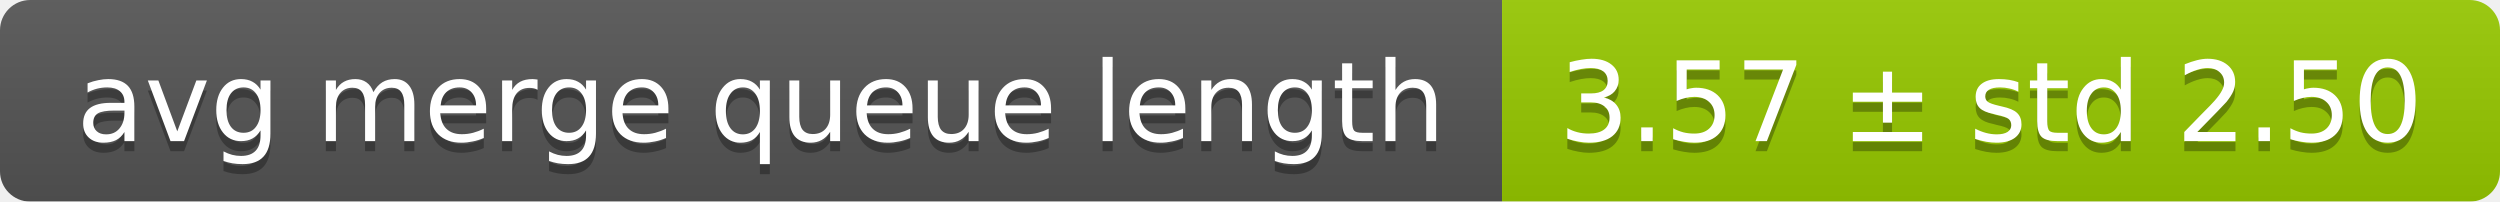
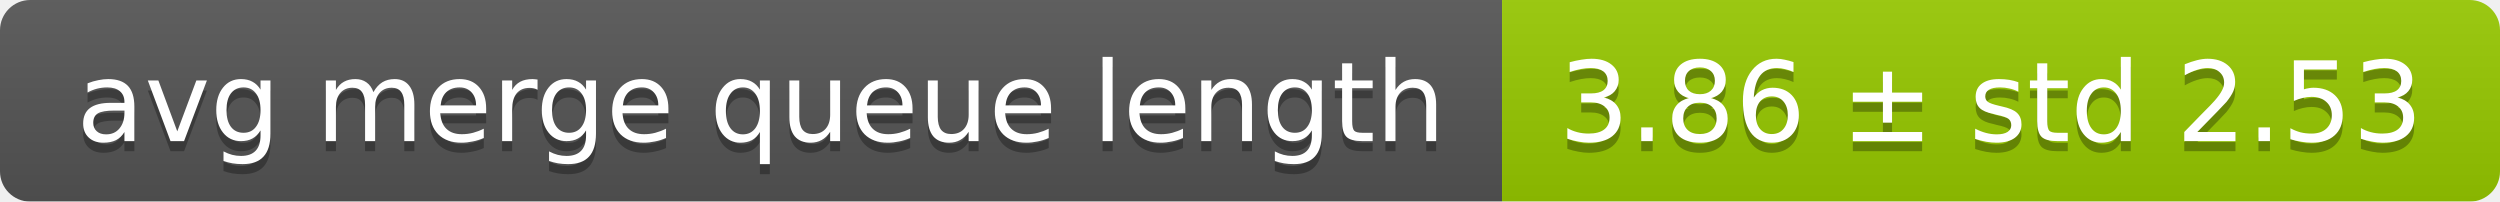
<svg xmlns="http://www.w3.org/2000/svg" width="248" height="20">
  <linearGradient id="smooth" x2="0" y2="100%">
    <stop offset="0" stop-color="#bbb" stop-opacity=".1" />
    <stop offset="1" stop-opacity=".1" />
  </linearGradient>
  <mask id="round">
    <rect width="248" height="20" rx="3" fill="#fff" />
  </mask>
  <g mask="url(#round)">
    <rect width="149" height="20" fill="#555" />
    <rect x="149" width="99" height="20" fill="#97ca00" />
    <rect width="248" height="20" fill="url(#smooth)" />
  </g>
  <g fill="#fff" text-anchor="middle" font-family="DejaVu Sans,Verdana,Geneva,sans-serif" font-size="11">
    <text x="75.5" y="15" fill="#010101" fill-opacity=".3">avg merge queue length</text>
    <text x="75.5" y="14">avg merge queue length</text>
-     <text x="197.5" y="15" fill="#010101" fill-opacity=".3">3.57 ± std 2.50</text>
-     <text x="197.5" y="14">3.57 ± std 2.50</text>
+     <text x="197.5" y="15" fill="#010101" fill-opacity=".3">3.86 ± std 2.53</text>
+     <text x="197.5" y="14">3.86 ± std 2.53</text>
  </g>
</svg>
